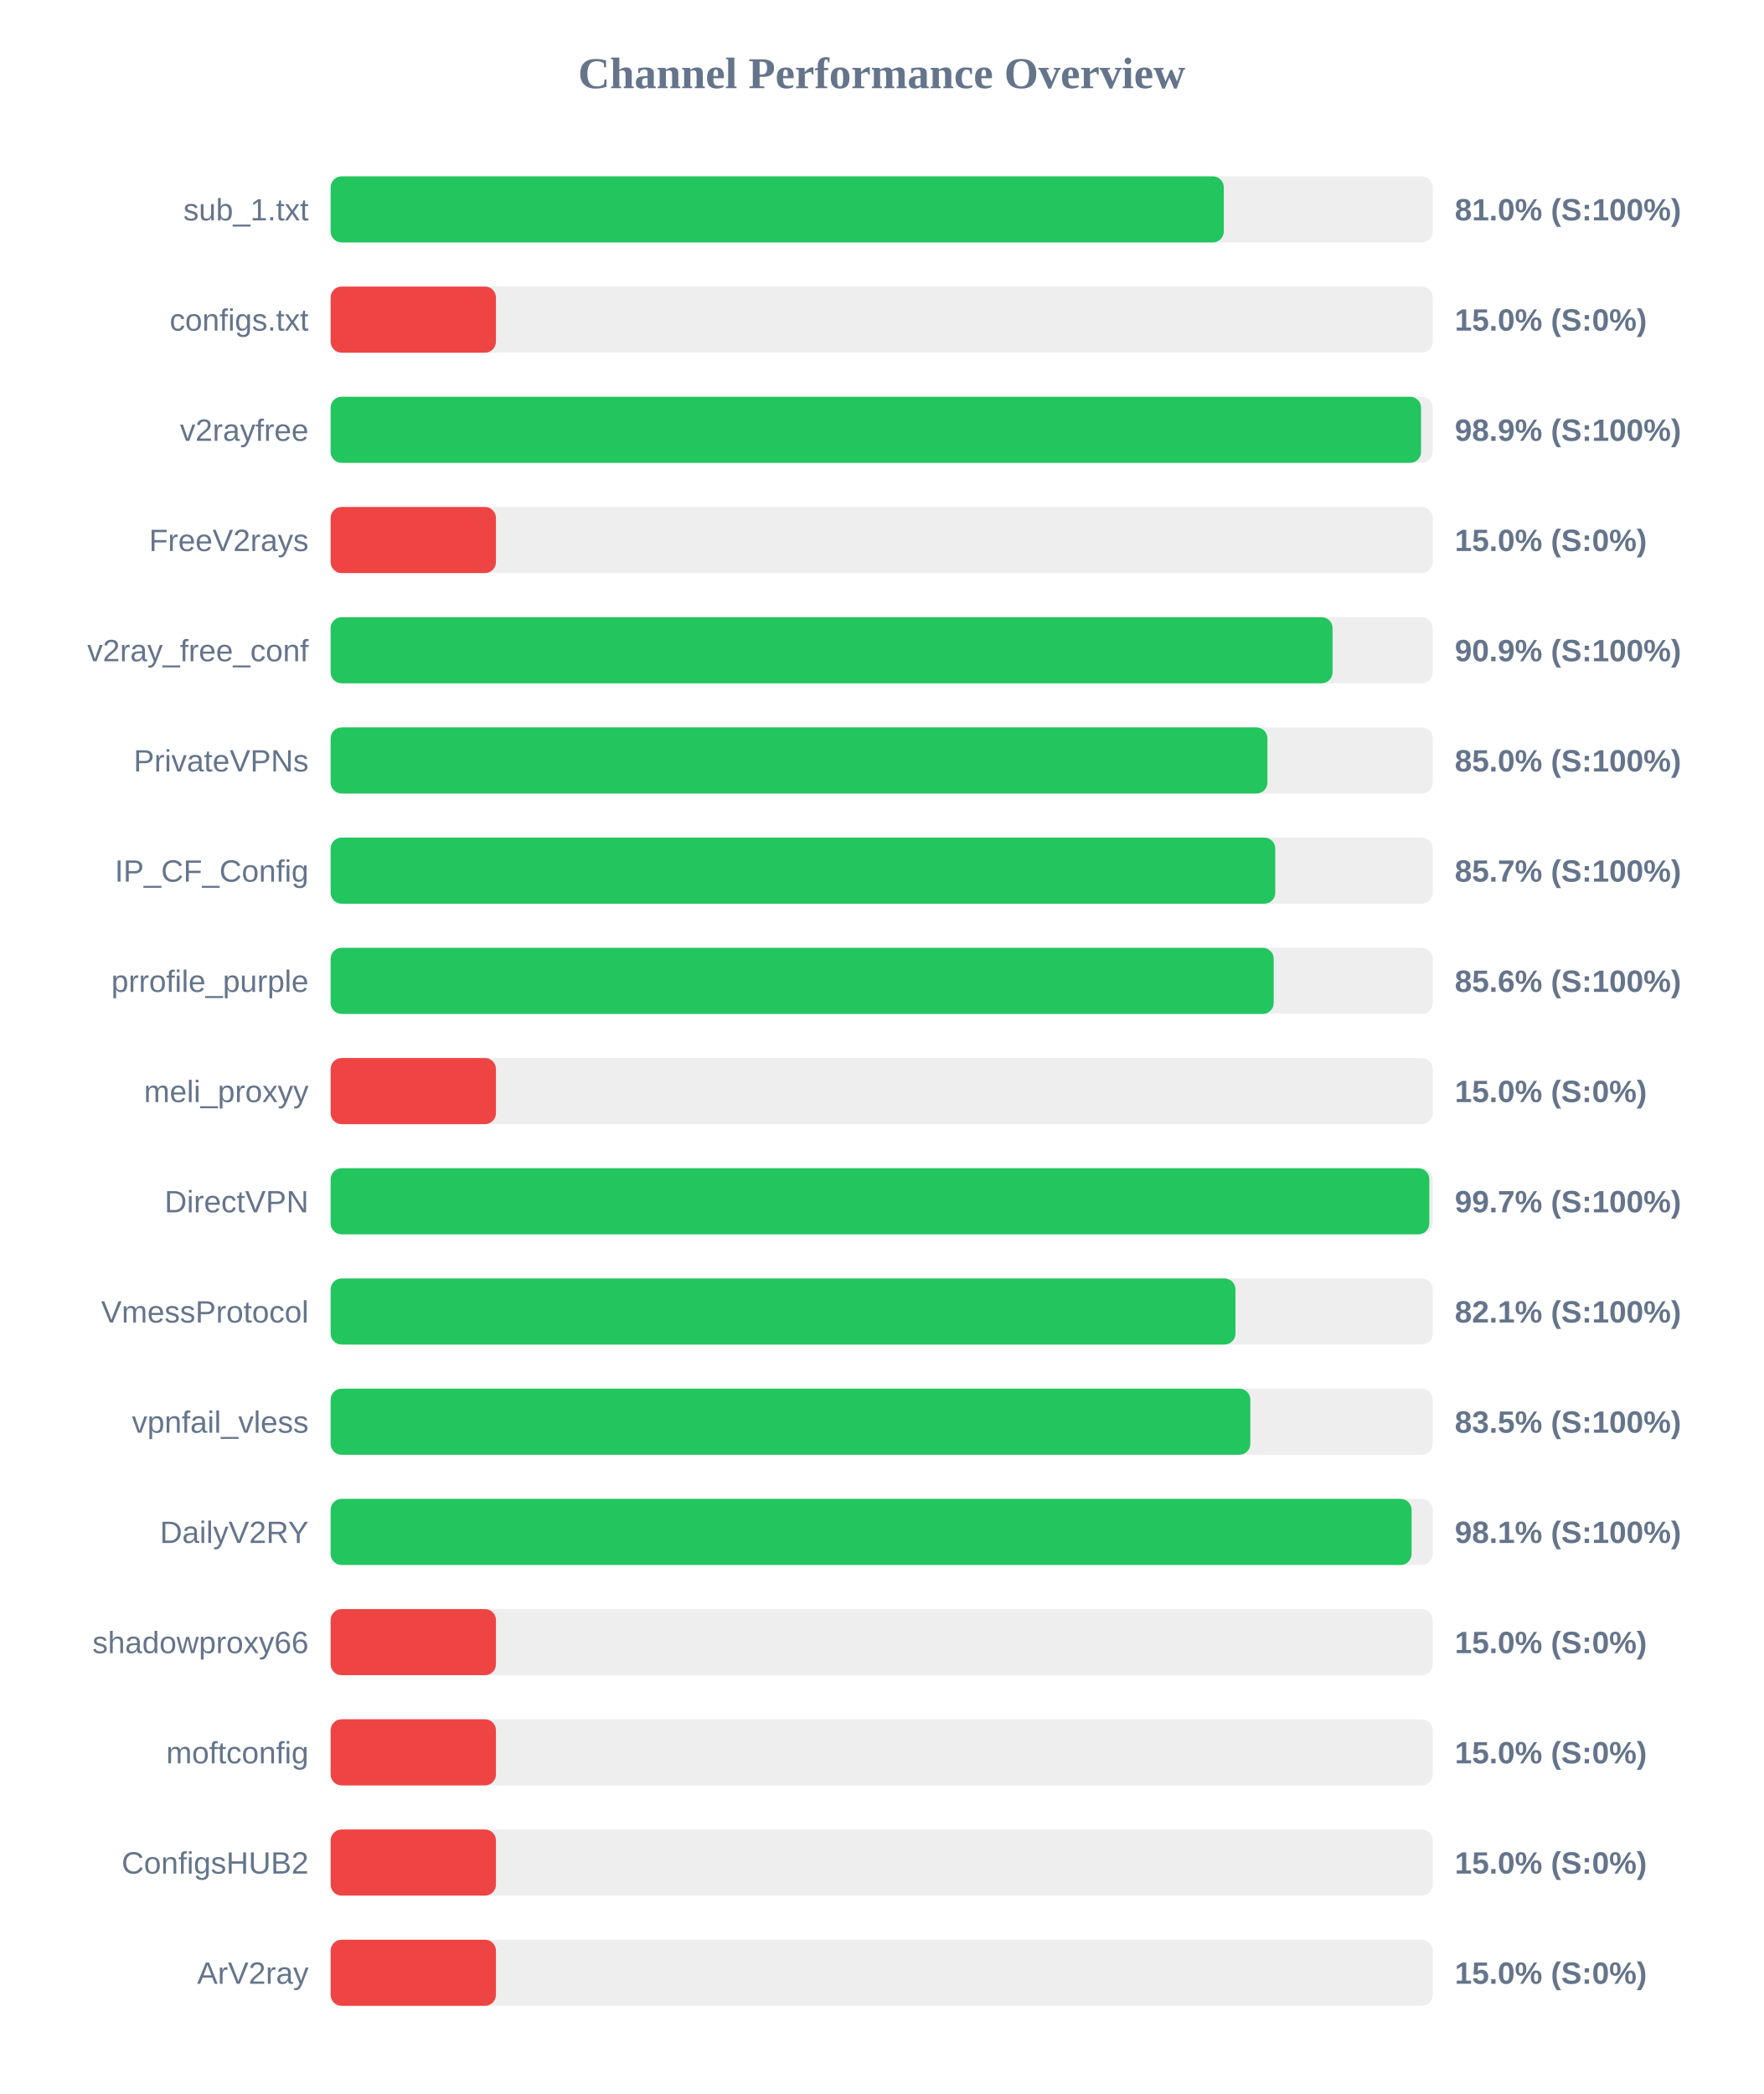
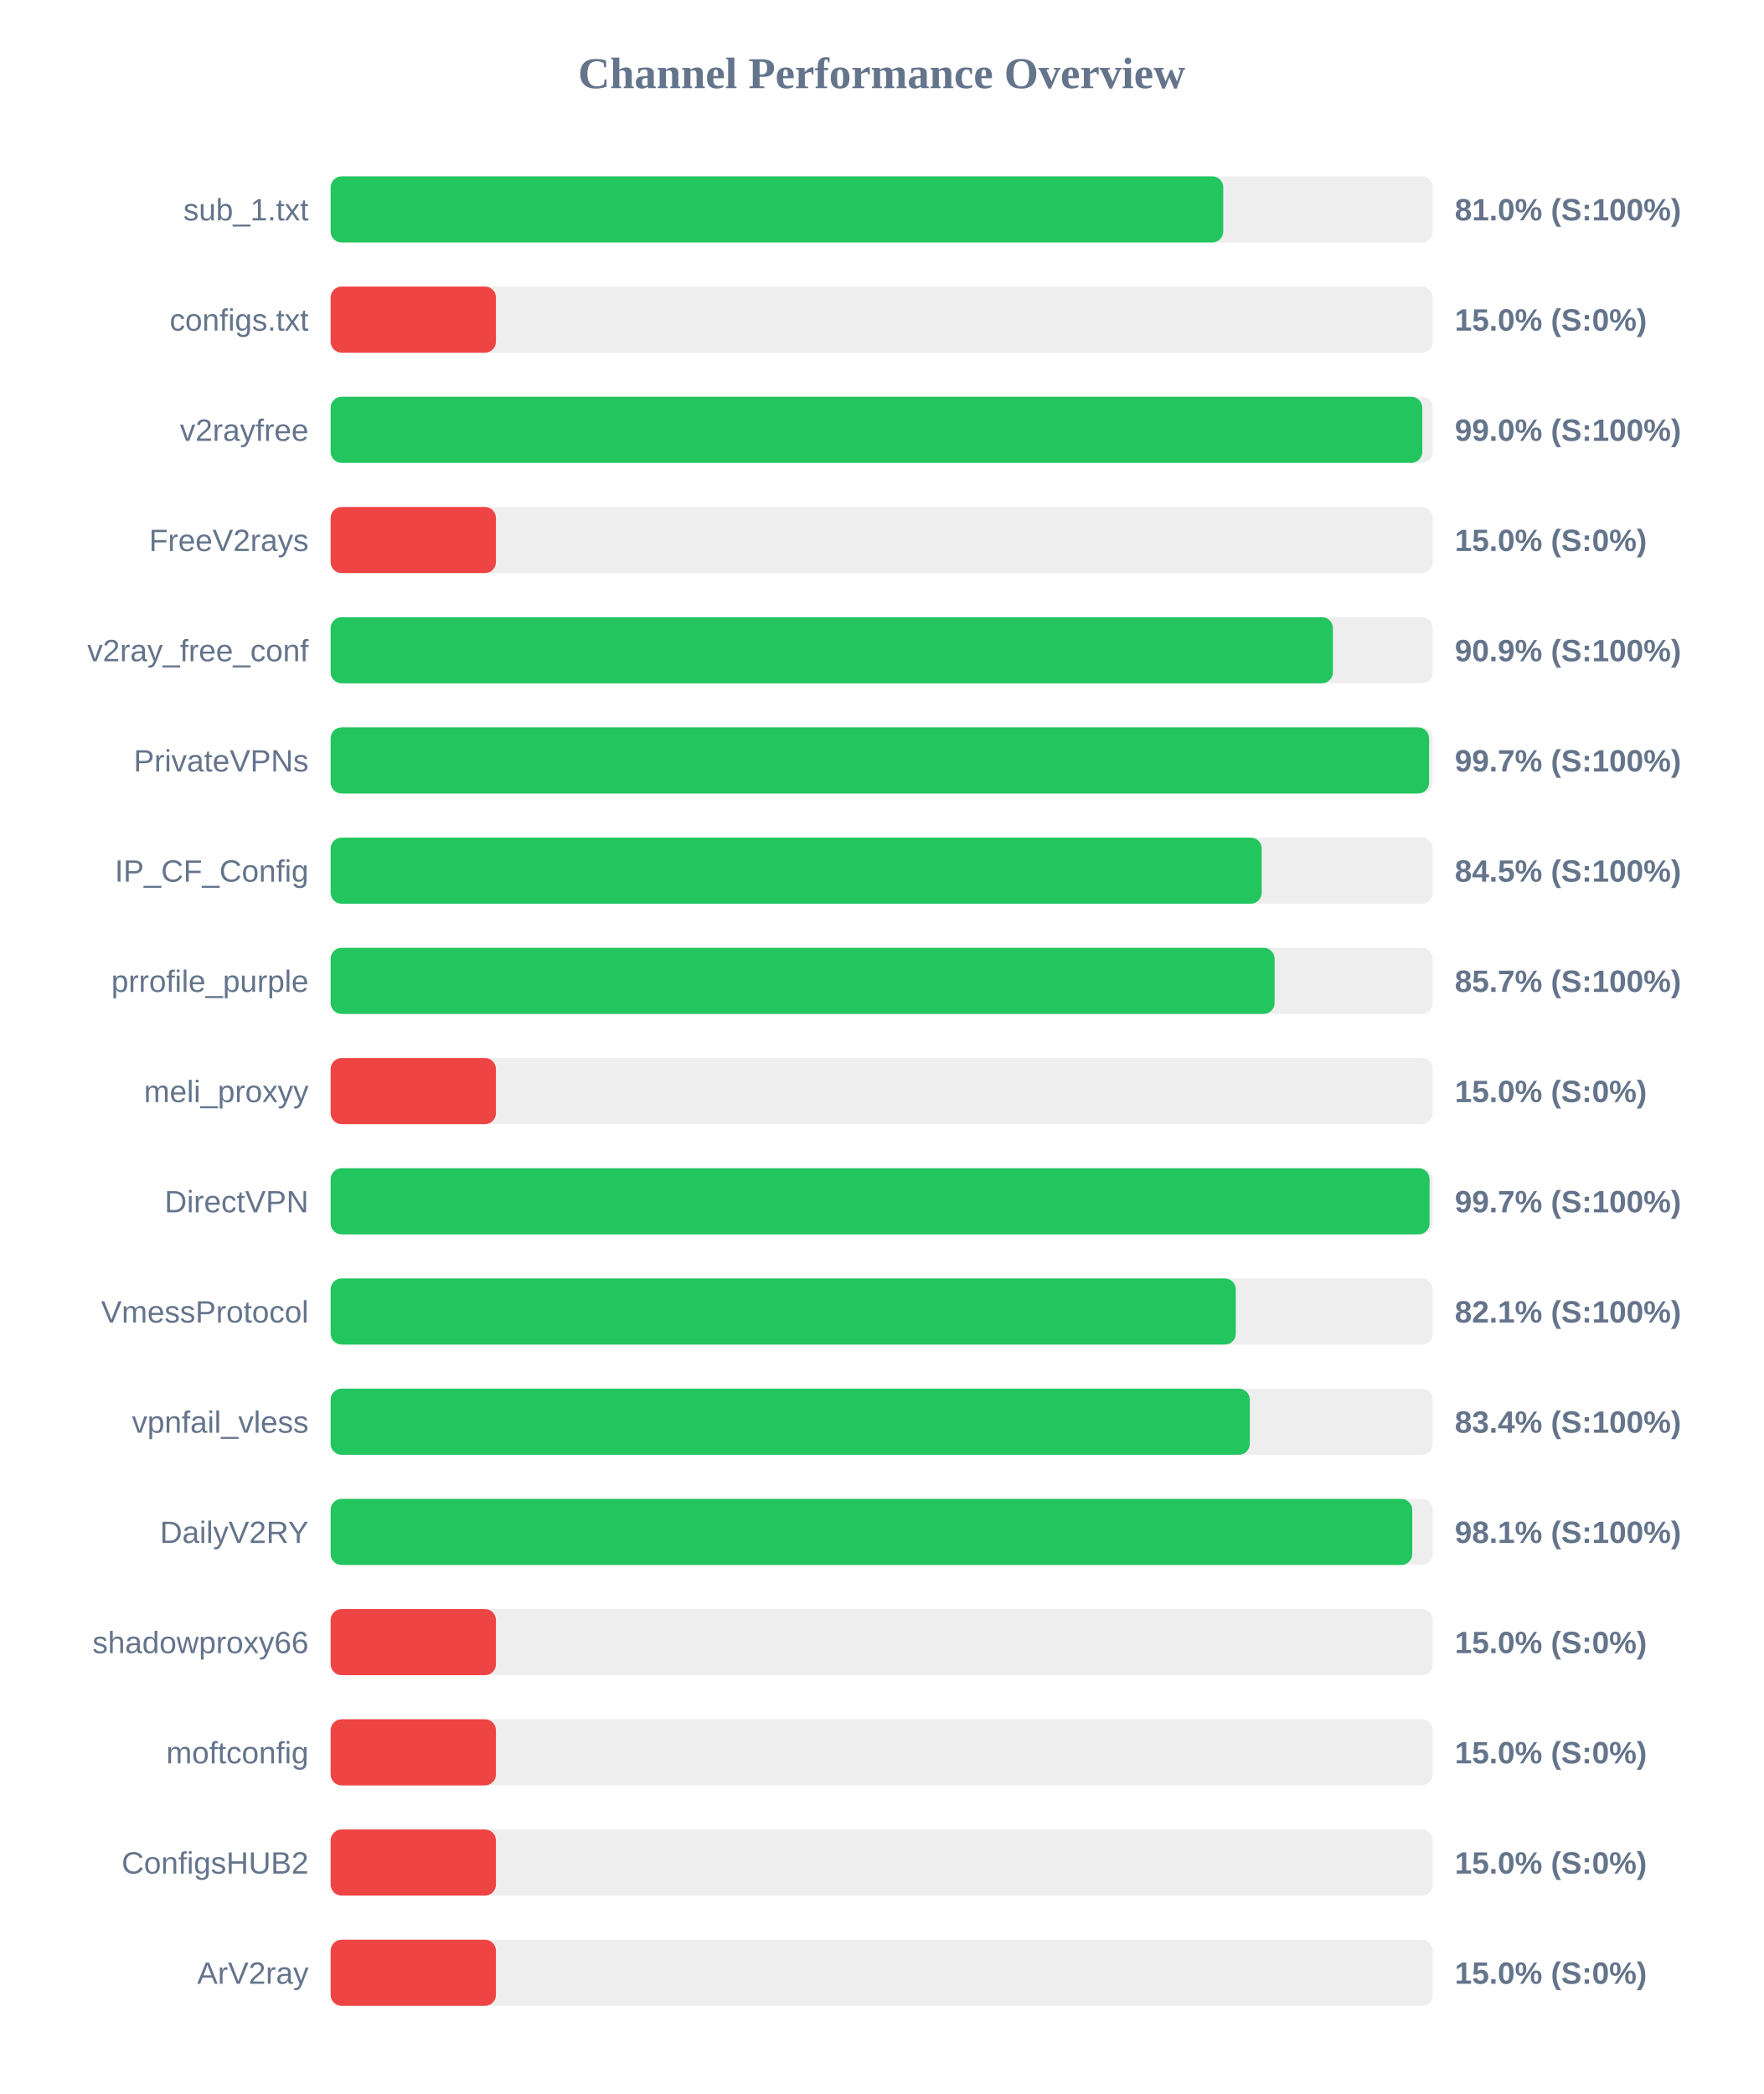
<svg xmlns="http://www.w3.org/2000/svg" width="800" height="950" version="1.1">
  <style>
        .row { font: 14px Arial; fill: #64748b; }
        .score { font: bold 14px Arial; fill: #64748b; }
    </style>
  <text x="400" y="40" text-anchor="middle" font-size="20px" font-weight="bold" fill="#64748b">Channel Performance Overview</text>
  <rect x="150" y="80" width="500" height="30" fill="#eee" rx="5" />
-   <rect x="150" y="80" width="405.2" height="30" fill="#22c55e" rx="5" />
+   <rect x="150" y="80" width="404.95" height="30" fill="#22c55e" rx="5" />
  <text x="140" y="100" text-anchor="end" class="row">sub_1.txt</text>
  <text x="660" y="100" text-anchor="start" class="score">81.0% (S:100%)</text>
  <rect x="150" y="130" width="500" height="30" fill="#eee" rx="5" />
  <rect x="150" y="130" width="75.0" height="30" fill="#ef4444" rx="5" />
  <text x="140" y="150" text-anchor="end" class="row">configs.txt</text>
  <text x="660" y="150" text-anchor="start" class="score">15.0% (S:0%)</text>
  <rect x="150" y="180" width="500" height="30" fill="#eee" rx="5" />
-   <rect x="150" y="180" width="494.7" height="30" fill="#22c55e" rx="5" />
+   <rect x="150" y="180" width="495.25" height="30" fill="#22c55e" rx="5" />
  <text x="140" y="200" text-anchor="end" class="row">v2rayfree</text>
-   <text x="660" y="200" text-anchor="start" class="score">98.9% (S:100%)</text>
+   <text x="660" y="200" text-anchor="start" class="score">99.0% (S:100%)</text>
  <rect x="150" y="230" width="500" height="30" fill="#eee" rx="5" />
  <rect x="150" y="230" width="75.0" height="30" fill="#ef4444" rx="5" />
  <text x="140" y="250" text-anchor="end" class="row">FreeV2rays</text>
  <text x="660" y="250" text-anchor="start" class="score">15.0% (S:0%)</text>
  <rect x="150" y="280" width="500" height="30" fill="#eee" rx="5" />
-   <rect x="150" y="280" width="454.55" height="30" fill="#22c55e" rx="5" />
+   <rect x="150" y="280" width="454.7" height="30" fill="#22c55e" rx="5" />
  <text x="140" y="300" text-anchor="end" class="row">v2ray_free_conf</text>
  <text x="660" y="300" text-anchor="start" class="score">90.9% (S:100%)</text>
  <rect x="150" y="330" width="500" height="30" fill="#eee" rx="5" />
-   <rect x="150" y="330" width="425.0" height="30" fill="#22c55e" rx="5" />
+   <rect x="150" y="330" width="498.35" height="30" fill="#22c55e" rx="5" />
  <text x="140" y="350" text-anchor="end" class="row">PrivateVPNs</text>
-   <text x="660" y="350" text-anchor="start" class="score">85.0% (S:100%)</text>
+   <text x="660" y="350" text-anchor="start" class="score">99.7% (S:100%)</text>
  <rect x="150" y="380" width="500" height="30" fill="#eee" rx="5" />
-   <rect x="150" y="380" width="428.55" height="30" fill="#22c55e" rx="5" />
+   <rect x="150" y="380" width="422.4" height="30" fill="#22c55e" rx="5" />
  <text x="140" y="400" text-anchor="end" class="row">IP_CF_Config</text>
-   <text x="660" y="400" text-anchor="start" class="score">85.7% (S:100%)</text>
+   <text x="660" y="400" text-anchor="start" class="score">84.5% (S:100%)</text>
  <rect x="150" y="430" width="500" height="30" fill="#eee" rx="5" />
-   <rect x="150" y="430" width="427.85" height="30" fill="#22c55e" rx="5" />
+   <rect x="150" y="430" width="428.25" height="30" fill="#22c55e" rx="5" />
  <text x="140" y="450" text-anchor="end" class="row">prrofile_purple</text>
-   <text x="660" y="450" text-anchor="start" class="score">85.6% (S:100%)</text>
+   <text x="660" y="450" text-anchor="start" class="score">85.7% (S:100%)</text>
  <rect x="150" y="480" width="500" height="30" fill="#eee" rx="5" />
  <rect x="150" y="480" width="75.0" height="30" fill="#ef4444" rx="5" />
  <text x="140" y="500" text-anchor="end" class="row">meli_proxyy</text>
  <text x="660" y="500" text-anchor="start" class="score">15.0% (S:0%)</text>
  <rect x="150" y="530" width="500" height="30" fill="#eee" rx="5" />
-   <rect x="150" y="530" width="498.45" height="30" fill="#22c55e" rx="5" />
+   <rect x="150" y="530" width="498.55" height="30" fill="#22c55e" rx="5" />
  <text x="140" y="550" text-anchor="end" class="row">DirectVPN</text>
  <text x="660" y="550" text-anchor="start" class="score">99.7% (S:100%)</text>
  <rect x="150" y="580" width="500" height="30" fill="#eee" rx="5" />
-   <rect x="150" y="580" width="410.5" height="30" fill="#22c55e" rx="5" />
+   <rect x="150" y="580" width="410.65" height="30" fill="#22c55e" rx="5" />
  <text x="140" y="600" text-anchor="end" class="row">VmessProtocol</text>
  <text x="660" y="600" text-anchor="start" class="score">82.1% (S:100%)</text>
  <rect x="150" y="630" width="500" height="30" fill="#eee" rx="5" />
-   <rect x="150" y="630" width="417.25" height="30" fill="#22c55e" rx="5" />
+   <rect x="150" y="630" width="417.0" height="30" fill="#22c55e" rx="5" />
  <text x="140" y="650" text-anchor="end" class="row">vpnfail_vless</text>
-   <text x="660" y="650" text-anchor="start" class="score">83.5% (S:100%)</text>
+   <text x="660" y="650" text-anchor="start" class="score">83.4% (S:100%)</text>
  <rect x="150" y="680" width="500" height="30" fill="#eee" rx="5" />
-   <rect x="150" y="680" width="490.4" height="30" fill="#22c55e" rx="5" />
+   <rect x="150" y="680" width="490.7" height="30" fill="#22c55e" rx="5" />
  <text x="140" y="700" text-anchor="end" class="row">DailyV2RY</text>
  <text x="660" y="700" text-anchor="start" class="score">98.1% (S:100%)</text>
  <rect x="150" y="730" width="500" height="30" fill="#eee" rx="5" />
  <rect x="150" y="730" width="75.0" height="30" fill="#ef4444" rx="5" />
  <text x="140" y="750" text-anchor="end" class="row">shadowproxy66</text>
  <text x="660" y="750" text-anchor="start" class="score">15.0% (S:0%)</text>
  <rect x="150" y="780" width="500" height="30" fill="#eee" rx="5" />
  <rect x="150" y="780" width="75.0" height="30" fill="#ef4444" rx="5" />
  <text x="140" y="800" text-anchor="end" class="row">moftconfig</text>
  <text x="660" y="800" text-anchor="start" class="score">15.0% (S:0%)</text>
  <rect x="150" y="830" width="500" height="30" fill="#eee" rx="5" />
  <rect x="150" y="830" width="75.0" height="30" fill="#ef4444" rx="5" />
  <text x="140" y="850" text-anchor="end" class="row">ConfigsHUB2</text>
  <text x="660" y="850" text-anchor="start" class="score">15.0% (S:0%)</text>
  <rect x="150" y="880" width="500" height="30" fill="#eee" rx="5" />
  <rect x="150" y="880" width="75.0" height="30" fill="#ef4444" rx="5" />
  <text x="140" y="900" text-anchor="end" class="row">ArV2ray</text>
  <text x="660" y="900" text-anchor="start" class="score">15.0% (S:0%)</text>
</svg>
